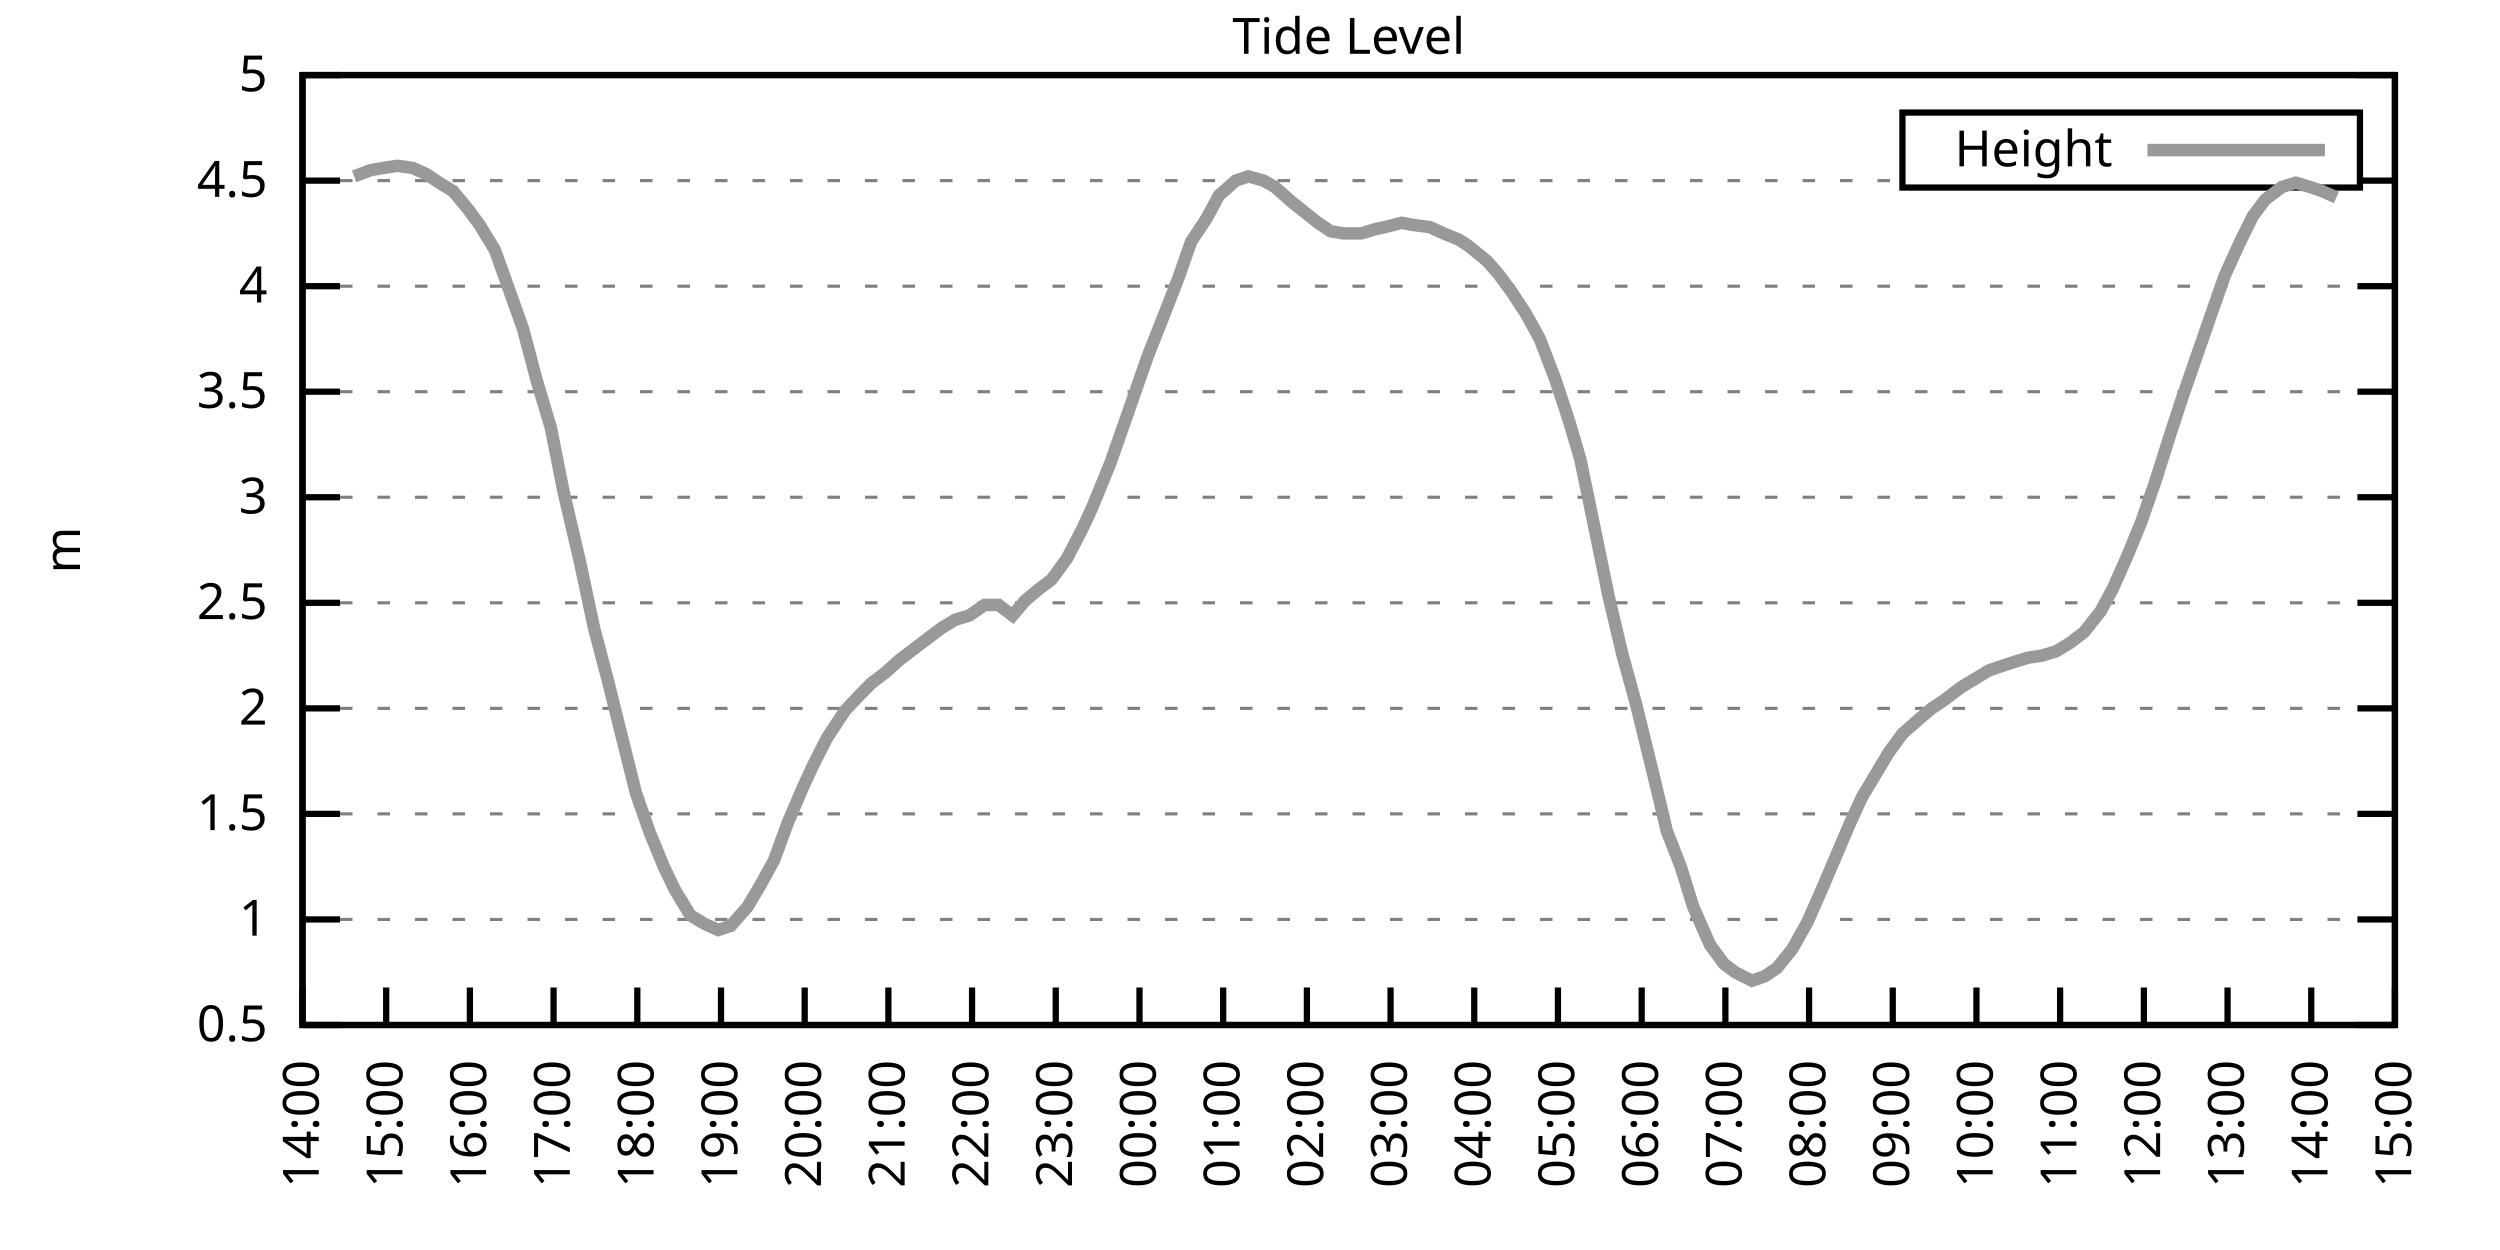
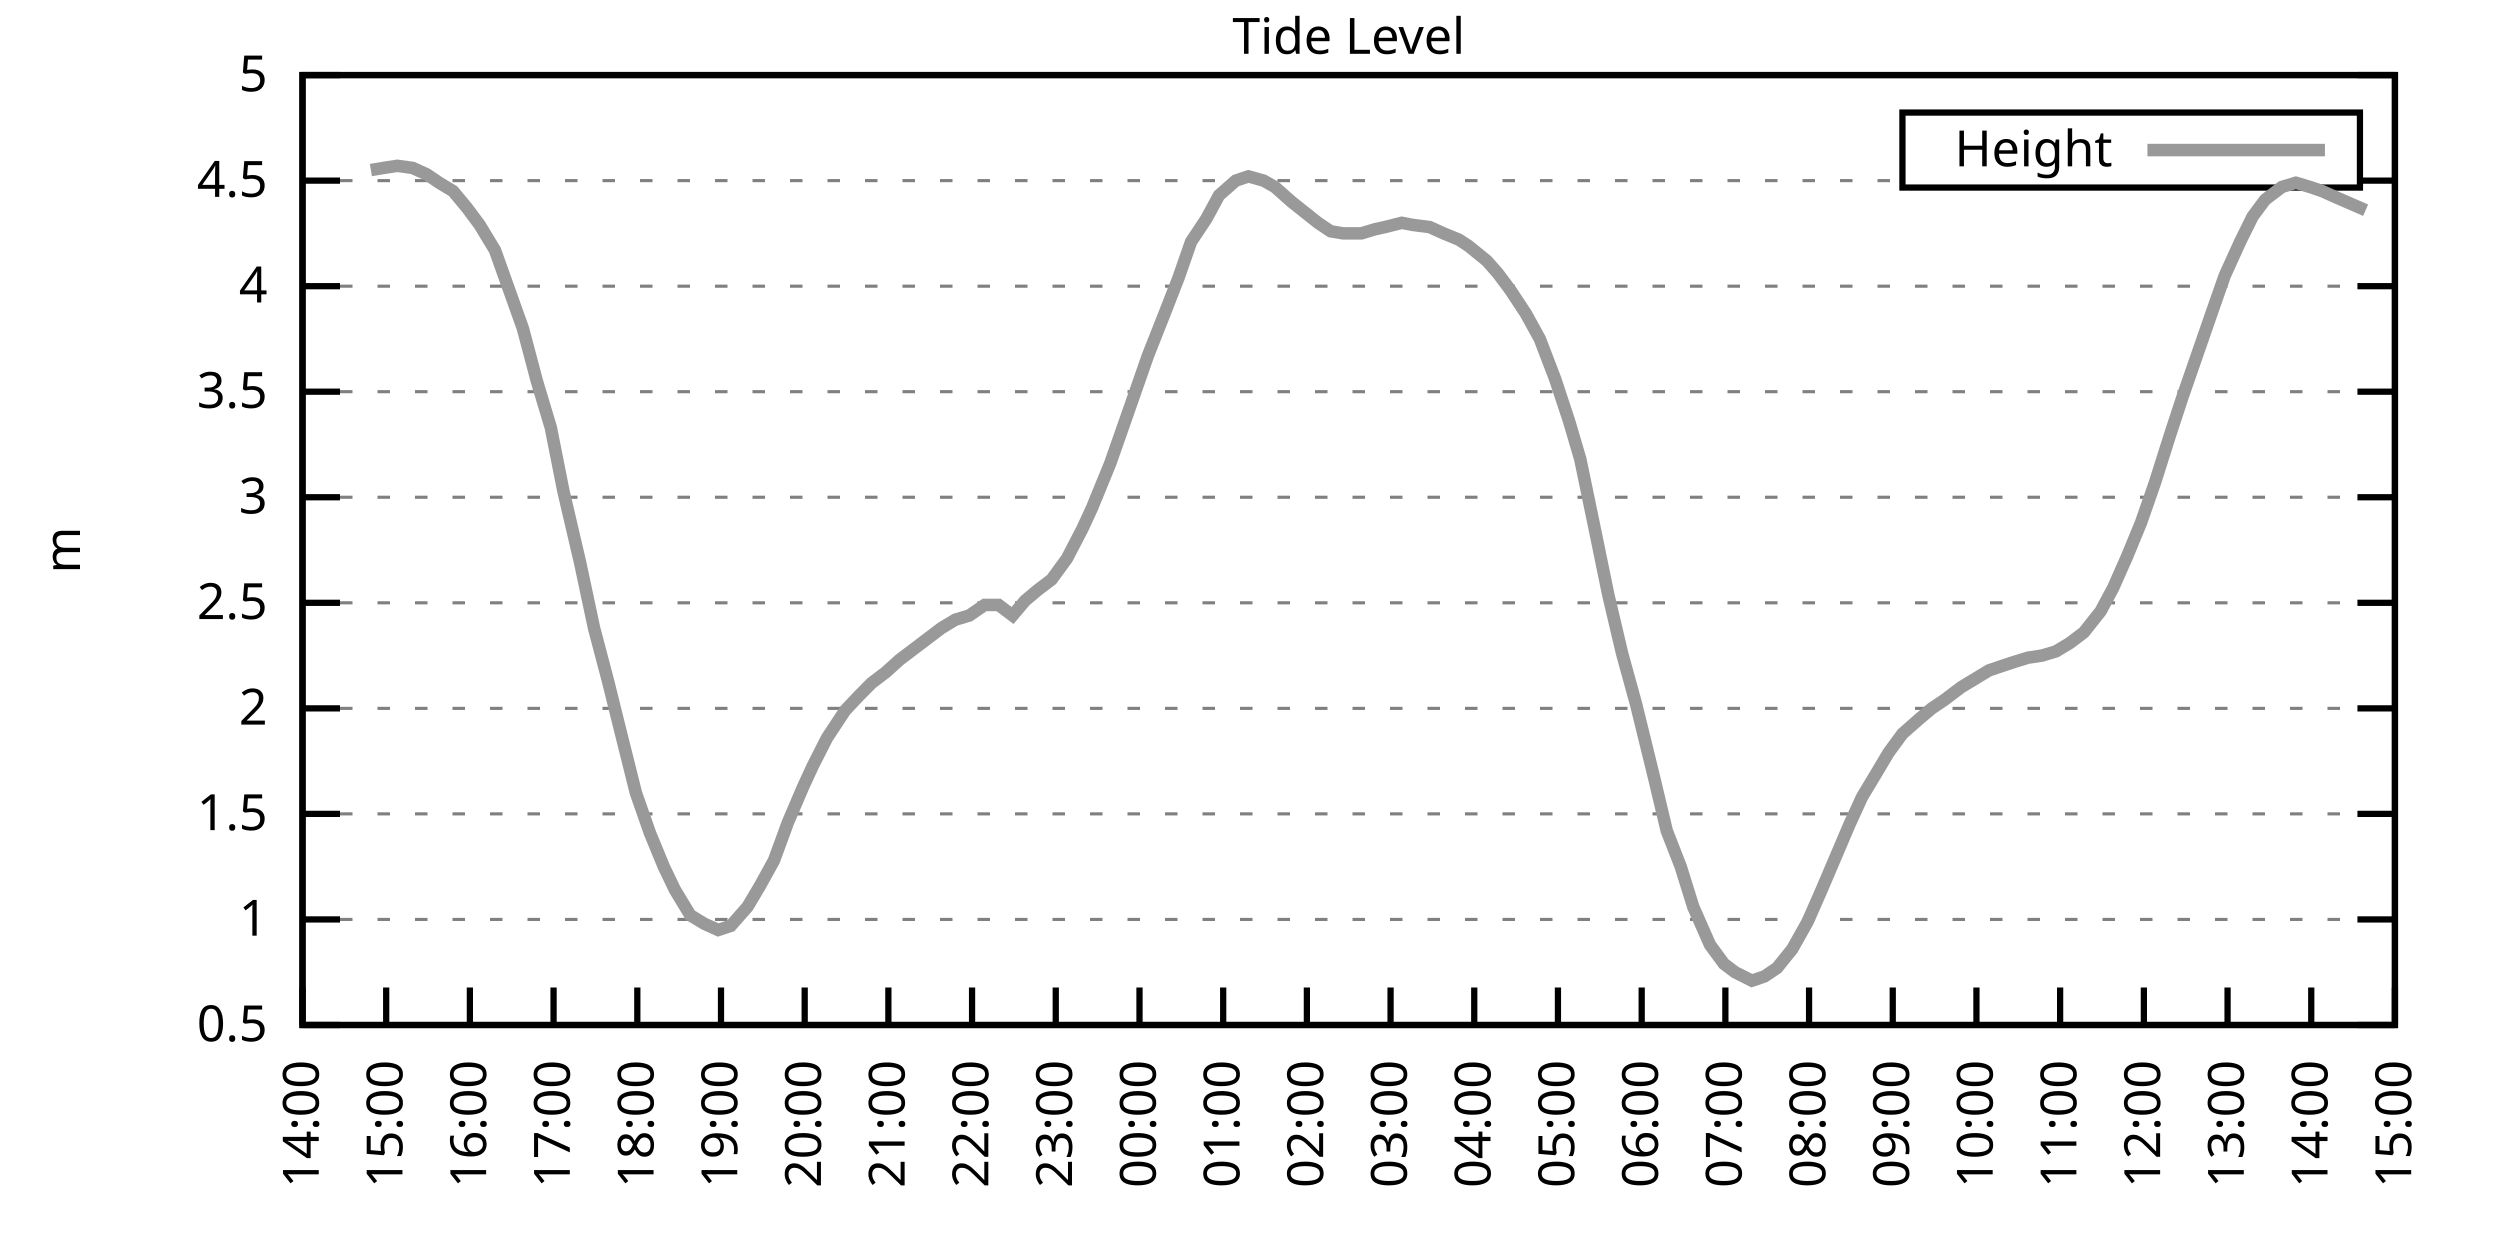
<svg xmlns="http://www.w3.org/2000/svg" xmlns:xlink="http://www.w3.org/1999/xlink" width="400" height="200" viewBox="0 0 400 200">
  <g id="gnuplot_canvas">
    <rect x="0" y="0" width="400" height="200" fill="none" />
    <defs>
      <circle id="gpDot" r="0.5" stroke-width="0.5" stroke="currentColor" />
      <path id="gpPt0" stroke-width="0.333" stroke="currentColor" d="M-1,0 h2 M0,-1 v2" />
      <path id="gpPt1" stroke-width="0.333" stroke="currentColor" d="M-1,-1 L1,1 M1,-1 L-1,1" />
      <path id="gpPt2" stroke-width="0.333" stroke="currentColor" d="M-1,0 L1,0 M0,-1 L0,1 M-1,-1 L1,1 M-1,1 L1,-1" />
      <rect id="gpPt3" stroke-width="0.333" stroke="currentColor" x="-1" y="-1" width="2" height="2" />
      <rect id="gpPt4" stroke-width="0.333" stroke="currentColor" fill="currentColor" x="-1" y="-1" width="2" height="2" />
      <circle id="gpPt5" stroke-width="0.333" stroke="currentColor" cx="0" cy="0" r="1" />
      <use xlink:href="#gpPt5" id="gpPt6" fill="currentColor" stroke="none" />
      <path id="gpPt7" stroke-width="0.333" stroke="currentColor" d="M0,-1.33 L-1.33,0.67 L1.33,0.67 z" />
      <use xlink:href="#gpPt7" id="gpPt8" fill="currentColor" stroke="none" />
      <use xlink:href="#gpPt7" id="gpPt9" stroke="currentColor" transform="rotate(180)" />
      <use xlink:href="#gpPt9" id="gpPt10" fill="currentColor" stroke="none" />
      <use xlink:href="#gpPt3" id="gpPt11" stroke="currentColor" transform="rotate(45)" />
      <use xlink:href="#gpPt11" id="gpPt12" fill="currentColor" stroke="none" />
      <path id="gpPt13" stroke-width="0.333" stroke="currentColor" d="M0,1.330 L1.265,0.411 L0.782,-1.067 L-0.782,-1.076 L-1.265,0.411 z" />
      <use xlink:href="#gpPt13" id="gpPt14" fill="currentColor" stroke="none" />
      <filter id="textbox" filterUnits="objectBoundingBox" x="0" y="0" height="1" width="1">
        <feFlood flood-color="white" flood-opacity="1" result="bgnd" />
        <feComposite in="SourceGraphic" in2="bgnd" operator="atop" />
      </filter>
      <filter id="greybox" filterUnits="objectBoundingBox" x="0" y="0" height="1" width="1">
        <feFlood flood-color="lightgrey" flood-opacity="1" result="grey" />
        <feComposite in="SourceGraphic" in2="grey" operator="atop" />
      </filter>
    </defs>
    <g fill="none" color="white" stroke="currentColor" stroke-width="1.00" stroke-linecap="butt" stroke-linejoin="miter">
</g>
    <g fill="none" color="black" stroke="currentColor" stroke-width="1.00" stroke-linecap="butt" stroke-linejoin="miter">
      <g stroke="none" shape-rendering="crispEdges">
        <polygon fill="rgb(255, 255, 255)" points="48.40,164.00 383.18,164.00 383.18,12.02 48.40,12.02 " />
      </g>
    </g>
    <g fill="none" color="black" stroke="currentColor" stroke-width="1.00" stroke-linecap="butt" stroke-linejoin="miter">
</g>
    <g fill="none" color="black" stroke="black" stroke-width="0.50" stroke-linecap="butt" stroke-linejoin="miter">
</g>
    <g fill="none" color="gray" stroke="currentColor" stroke-width="0.50" stroke-linecap="butt" stroke-linejoin="miter">
      <path stroke="gray" stroke-dasharray="2,4" class="gridline" d="M48.40,164.00 L383.19,164.00  " />
    </g>
    <g fill="none" color="gray" stroke="gray" stroke-width="1.00" stroke-linecap="butt" stroke-linejoin="miter">
</g>
    <g fill="none" color="black" stroke="currentColor" stroke-width="1.00" stroke-linecap="butt" stroke-linejoin="miter">
      <path stroke="black" d="M48.40,164.00 L54.40,164.00 M383.19,164.00 L377.19,164.00  " />
      <g transform="translate(42.80,166.60)" stroke="none" fill="black" font-family="Sans" font-size="8.00" text-anchor="end">
        <text>
          <tspan font-family="Sans"> 0.5</tspan>
        </text>
      </g>
    </g>
    <g fill="none" color="black" stroke="currentColor" stroke-width="1.00" stroke-linecap="butt" stroke-linejoin="miter">
</g>
    <g fill="none" color="black" stroke="black" stroke-width="0.50" stroke-linecap="butt" stroke-linejoin="miter">
</g>
    <g fill="none" color="gray" stroke="currentColor" stroke-width="0.50" stroke-linecap="butt" stroke-linejoin="miter">
      <path stroke="gray" stroke-dasharray="2,4" class="gridline" d="M48.40,147.11 L383.19,147.11  " />
    </g>
    <g fill="none" color="gray" stroke="gray" stroke-width="1.00" stroke-linecap="butt" stroke-linejoin="miter">
</g>
    <g fill="none" color="black" stroke="currentColor" stroke-width="1.00" stroke-linecap="butt" stroke-linejoin="miter">
      <path stroke="black" d="M48.40,147.11 L54.40,147.11 M383.19,147.11 L377.19,147.11  " />
      <g transform="translate(42.80,149.71)" stroke="none" fill="black" font-family="Sans" font-size="8.00" text-anchor="end">
        <text>
          <tspan font-family="Sans"> 1</tspan>
        </text>
      </g>
    </g>
    <g fill="none" color="black" stroke="currentColor" stroke-width="1.00" stroke-linecap="butt" stroke-linejoin="miter">
</g>
    <g fill="none" color="black" stroke="black" stroke-width="0.50" stroke-linecap="butt" stroke-linejoin="miter">
</g>
    <g fill="none" color="gray" stroke="currentColor" stroke-width="0.50" stroke-linecap="butt" stroke-linejoin="miter">
      <path stroke="gray" stroke-dasharray="2,4" class="gridline" d="M48.40,130.22 L383.19,130.22  " />
    </g>
    <g fill="none" color="gray" stroke="gray" stroke-width="1.00" stroke-linecap="butt" stroke-linejoin="miter">
</g>
    <g fill="none" color="black" stroke="currentColor" stroke-width="1.00" stroke-linecap="butt" stroke-linejoin="miter">
      <path stroke="black" d="M48.40,130.22 L54.40,130.22 M383.19,130.22 L377.19,130.22  " />
      <g transform="translate(42.80,132.82)" stroke="none" fill="black" font-family="Sans" font-size="8.00" text-anchor="end">
        <text>
          <tspan font-family="Sans"> 1.5</tspan>
        </text>
      </g>
    </g>
    <g fill="none" color="black" stroke="currentColor" stroke-width="1.00" stroke-linecap="butt" stroke-linejoin="miter">
</g>
    <g fill="none" color="black" stroke="black" stroke-width="0.50" stroke-linecap="butt" stroke-linejoin="miter">
</g>
    <g fill="none" color="gray" stroke="currentColor" stroke-width="0.50" stroke-linecap="butt" stroke-linejoin="miter">
      <path stroke="gray" stroke-dasharray="2,4" class="gridline" d="M48.40,113.34 L383.19,113.34  " />
    </g>
    <g fill="none" color="gray" stroke="gray" stroke-width="1.00" stroke-linecap="butt" stroke-linejoin="miter">
</g>
    <g fill="none" color="black" stroke="currentColor" stroke-width="1.00" stroke-linecap="butt" stroke-linejoin="miter">
      <path stroke="black" d="M48.40,113.34 L54.40,113.34 M383.19,113.34 L377.19,113.34  " />
      <g transform="translate(42.80,115.94)" stroke="none" fill="black" font-family="Sans" font-size="8.00" text-anchor="end">
        <text>
          <tspan font-family="Sans"> 2</tspan>
        </text>
      </g>
    </g>
    <g fill="none" color="black" stroke="currentColor" stroke-width="1.00" stroke-linecap="butt" stroke-linejoin="miter">
</g>
    <g fill="none" color="black" stroke="black" stroke-width="0.50" stroke-linecap="butt" stroke-linejoin="miter">
</g>
    <g fill="none" color="gray" stroke="currentColor" stroke-width="0.50" stroke-linecap="butt" stroke-linejoin="miter">
      <path stroke="gray" stroke-dasharray="2,4" class="gridline" d="M48.40,96.45 L383.19,96.45  " />
    </g>
    <g fill="none" color="gray" stroke="gray" stroke-width="1.00" stroke-linecap="butt" stroke-linejoin="miter">
</g>
    <g fill="none" color="black" stroke="currentColor" stroke-width="1.00" stroke-linecap="butt" stroke-linejoin="miter">
      <path stroke="black" d="M48.40,96.45 L54.40,96.45 M383.19,96.45 L377.19,96.45  " />
      <g transform="translate(42.80,99.05)" stroke="none" fill="black" font-family="Sans" font-size="8.00" text-anchor="end">
        <text>
          <tspan font-family="Sans"> 2.5</tspan>
        </text>
      </g>
    </g>
    <g fill="none" color="black" stroke="currentColor" stroke-width="1.00" stroke-linecap="butt" stroke-linejoin="miter">
</g>
    <g fill="none" color="black" stroke="black" stroke-width="0.50" stroke-linecap="butt" stroke-linejoin="miter">
</g>
    <g fill="none" color="gray" stroke="currentColor" stroke-width="0.50" stroke-linecap="butt" stroke-linejoin="miter">
      <path stroke="gray" stroke-dasharray="2,4" class="gridline" d="M48.40,79.56 L383.19,79.56  " />
    </g>
    <g fill="none" color="gray" stroke="gray" stroke-width="1.00" stroke-linecap="butt" stroke-linejoin="miter">
</g>
    <g fill="none" color="black" stroke="currentColor" stroke-width="1.00" stroke-linecap="butt" stroke-linejoin="miter">
      <path stroke="black" d="M48.40,79.56 L54.40,79.56 M383.19,79.56 L377.19,79.56  " />
      <g transform="translate(42.80,82.16)" stroke="none" fill="black" font-family="Sans" font-size="8.00" text-anchor="end">
        <text>
          <tspan font-family="Sans"> 3</tspan>
        </text>
      </g>
    </g>
    <g fill="none" color="black" stroke="currentColor" stroke-width="1.00" stroke-linecap="butt" stroke-linejoin="miter">
</g>
    <g fill="none" color="black" stroke="black" stroke-width="0.50" stroke-linecap="butt" stroke-linejoin="miter">
</g>
    <g fill="none" color="gray" stroke="currentColor" stroke-width="0.50" stroke-linecap="butt" stroke-linejoin="miter">
      <path stroke="gray" stroke-dasharray="2,4" class="gridline" d="M48.40,62.67 L383.19,62.67  " />
    </g>
    <g fill="none" color="gray" stroke="gray" stroke-width="1.00" stroke-linecap="butt" stroke-linejoin="miter">
</g>
    <g fill="none" color="black" stroke="currentColor" stroke-width="1.00" stroke-linecap="butt" stroke-linejoin="miter">
      <path stroke="black" d="M48.40,62.67 L54.40,62.67 M383.19,62.67 L377.19,62.67  " />
      <g transform="translate(42.80,65.27)" stroke="none" fill="black" font-family="Sans" font-size="8.00" text-anchor="end">
        <text>
          <tspan font-family="Sans"> 3.5</tspan>
        </text>
      </g>
    </g>
    <g fill="none" color="black" stroke="currentColor" stroke-width="1.00" stroke-linecap="butt" stroke-linejoin="miter">
</g>
    <g fill="none" color="black" stroke="black" stroke-width="0.50" stroke-linecap="butt" stroke-linejoin="miter">
</g>
    <g fill="none" color="gray" stroke="currentColor" stroke-width="0.50" stroke-linecap="butt" stroke-linejoin="miter">
      <path stroke="gray" stroke-dasharray="2,4" class="gridline" d="M48.40,45.79 L383.19,45.79  " />
    </g>
    <g fill="none" color="gray" stroke="gray" stroke-width="1.00" stroke-linecap="butt" stroke-linejoin="miter">
</g>
    <g fill="none" color="black" stroke="currentColor" stroke-width="1.00" stroke-linecap="butt" stroke-linejoin="miter">
      <path stroke="black" d="M48.40,45.79 L54.40,45.79 M383.19,45.79 L377.19,45.79  " />
      <g transform="translate(42.80,48.39)" stroke="none" fill="black" font-family="Sans" font-size="8.00" text-anchor="end">
        <text>
          <tspan font-family="Sans"> 4</tspan>
        </text>
      </g>
    </g>
    <g fill="none" color="black" stroke="currentColor" stroke-width="1.00" stroke-linecap="butt" stroke-linejoin="miter">
</g>
    <g fill="none" color="black" stroke="black" stroke-width="0.50" stroke-linecap="butt" stroke-linejoin="miter">
</g>
    <g fill="none" color="gray" stroke="currentColor" stroke-width="0.50" stroke-linecap="butt" stroke-linejoin="miter">
      <path stroke="gray" stroke-dasharray="2,4" class="gridline" d="M48.40,28.90 L304.39,28.90 M377.59,28.90 L383.19,28.90  " />
    </g>
    <g fill="none" color="gray" stroke="gray" stroke-width="1.00" stroke-linecap="butt" stroke-linejoin="miter">
</g>
    <g fill="none" color="black" stroke="currentColor" stroke-width="1.00" stroke-linecap="butt" stroke-linejoin="miter">
      <path stroke="black" d="M48.40,28.90 L54.40,28.90 M383.19,28.90 L377.19,28.90  " />
      <g transform="translate(42.80,31.50)" stroke="none" fill="black" font-family="Sans" font-size="8.00" text-anchor="end">
        <text>
          <tspan font-family="Sans"> 4.5</tspan>
        </text>
      </g>
    </g>
    <g fill="none" color="black" stroke="currentColor" stroke-width="1.00" stroke-linecap="butt" stroke-linejoin="miter">
</g>
    <g fill="none" color="black" stroke="black" stroke-width="0.50" stroke-linecap="butt" stroke-linejoin="miter">
</g>
    <g fill="none" color="gray" stroke="currentColor" stroke-width="0.50" stroke-linecap="butt" stroke-linejoin="miter">
      <path stroke="gray" stroke-dasharray="2,4" class="gridline" d="M48.40,12.01 L383.19,12.01  " />
    </g>
    <g fill="none" color="gray" stroke="gray" stroke-width="1.00" stroke-linecap="butt" stroke-linejoin="miter">
</g>
    <g fill="none" color="black" stroke="currentColor" stroke-width="1.00" stroke-linecap="butt" stroke-linejoin="miter">
      <path stroke="black" d="M48.40,12.01 L54.40,12.01 M383.19,12.01 L377.19,12.01  " />
      <g transform="translate(42.80,14.61)" stroke="none" fill="black" font-family="Sans" font-size="8.00" text-anchor="end">
        <text>
          <tspan font-family="Sans"> 5</tspan>
        </text>
      </g>
    </g>
    <g fill="none" color="black" stroke="currentColor" stroke-width="1.00" stroke-linecap="butt" stroke-linejoin="miter">
      <path stroke="black" d="M48.40,164.00 L48.40,158.00  " />
      <g transform="translate(51.00,169.60) rotate(270.00)" stroke="none" fill="black" font-family="Sans" font-size="8.00" text-anchor="end">
        <text>
          <tspan font-family="Sans">14:00</tspan>
        </text>
      </g>
    </g>
    <g fill="none" color="black" stroke="currentColor" stroke-width="1.00" stroke-linecap="butt" stroke-linejoin="miter">
      <path stroke="black" d="M61.79,164.00 L61.79,158.00  " />
      <g transform="translate(64.39,169.60) rotate(270.00)" stroke="none" fill="black" font-family="Sans" font-size="8.00" text-anchor="end">
        <text>
          <tspan font-family="Sans">15:00</tspan>
        </text>
      </g>
    </g>
    <g fill="none" color="black" stroke="currentColor" stroke-width="1.00" stroke-linecap="butt" stroke-linejoin="miter">
      <path stroke="black" d="M75.18,164.00 L75.18,158.00  " />
      <g transform="translate(77.78,169.60) rotate(270.00)" stroke="none" fill="black" font-family="Sans" font-size="8.00" text-anchor="end">
        <text>
          <tspan font-family="Sans">16:00</tspan>
        </text>
      </g>
    </g>
    <g fill="none" color="black" stroke="currentColor" stroke-width="1.00" stroke-linecap="butt" stroke-linejoin="miter">
      <path stroke="black" d="M88.57,164.00 L88.57,158.00  " />
      <g transform="translate(91.17,169.60) rotate(270.00)" stroke="none" fill="black" font-family="Sans" font-size="8.00" text-anchor="end">
        <text>
          <tspan font-family="Sans">17:00</tspan>
        </text>
      </g>
    </g>
    <g fill="none" color="black" stroke="currentColor" stroke-width="1.00" stroke-linecap="butt" stroke-linejoin="miter">
      <path stroke="black" d="M101.97,164.00 L101.97,158.00  " />
      <g transform="translate(104.57,169.60) rotate(270.00)" stroke="none" fill="black" font-family="Sans" font-size="8.00" text-anchor="end">
        <text>
          <tspan font-family="Sans">18:00</tspan>
        </text>
      </g>
    </g>
    <g fill="none" color="black" stroke="currentColor" stroke-width="1.00" stroke-linecap="butt" stroke-linejoin="miter">
      <path stroke="black" d="M115.36,164.00 L115.36,158.00  " />
      <g transform="translate(117.96,169.60) rotate(270.00)" stroke="none" fill="black" font-family="Sans" font-size="8.00" text-anchor="end">
        <text>
          <tspan font-family="Sans">19:00</tspan>
        </text>
      </g>
    </g>
    <g fill="none" color="black" stroke="currentColor" stroke-width="1.00" stroke-linecap="butt" stroke-linejoin="miter">
      <path stroke="black" d="M128.75,164.00 L128.75,158.00  " />
      <g transform="translate(131.35,169.60) rotate(270.00)" stroke="none" fill="black" font-family="Sans" font-size="8.00" text-anchor="end">
        <text>
          <tspan font-family="Sans">20:00</tspan>
        </text>
      </g>
    </g>
    <g fill="none" color="black" stroke="currentColor" stroke-width="1.00" stroke-linecap="butt" stroke-linejoin="miter">
      <path stroke="black" d="M142.14,164.00 L142.14,158.00  " />
      <g transform="translate(144.74,169.60) rotate(270.00)" stroke="none" fill="black" font-family="Sans" font-size="8.00" text-anchor="end">
        <text>
          <tspan font-family="Sans">21:00</tspan>
        </text>
      </g>
    </g>
    <g fill="none" color="black" stroke="currentColor" stroke-width="1.00" stroke-linecap="butt" stroke-linejoin="miter">
      <path stroke="black" d="M155.53,164.00 L155.53,158.00  " />
      <g transform="translate(158.13,169.60) rotate(270.00)" stroke="none" fill="black" font-family="Sans" font-size="8.00" text-anchor="end">
        <text>
          <tspan font-family="Sans">22:00</tspan>
        </text>
      </g>
    </g>
    <g fill="none" color="black" stroke="currentColor" stroke-width="1.00" stroke-linecap="butt" stroke-linejoin="miter">
      <path stroke="black" d="M168.92,164.00 L168.92,158.00  " />
      <g transform="translate(171.52,169.60) rotate(270.00)" stroke="none" fill="black" font-family="Sans" font-size="8.00" text-anchor="end">
        <text>
          <tspan font-family="Sans">23:00</tspan>
        </text>
      </g>
    </g>
    <g fill="none" color="black" stroke="currentColor" stroke-width="1.00" stroke-linecap="butt" stroke-linejoin="miter">
      <path stroke="black" d="M182.32,164.00 L182.32,158.00  " />
      <g transform="translate(184.92,169.60) rotate(270.00)" stroke="none" fill="black" font-family="Sans" font-size="8.00" text-anchor="end">
        <text>
          <tspan font-family="Sans">00:00</tspan>
        </text>
      </g>
    </g>
    <g fill="none" color="black" stroke="currentColor" stroke-width="1.00" stroke-linecap="butt" stroke-linejoin="miter">
      <path stroke="black" d="M195.71,164.00 L195.71,158.00  " />
      <g transform="translate(198.31,169.60) rotate(270.00)" stroke="none" fill="black" font-family="Sans" font-size="8.00" text-anchor="end">
        <text>
          <tspan font-family="Sans">01:00</tspan>
        </text>
      </g>
    </g>
    <g fill="none" color="black" stroke="currentColor" stroke-width="1.00" stroke-linecap="butt" stroke-linejoin="miter">
      <path stroke="black" d="M209.10,164.00 L209.10,158.00  " />
      <g transform="translate(211.70,169.60) rotate(270.00)" stroke="none" fill="black" font-family="Sans" font-size="8.00" text-anchor="end">
        <text>
          <tspan font-family="Sans">02:00</tspan>
        </text>
      </g>
    </g>
    <g fill="none" color="black" stroke="currentColor" stroke-width="1.00" stroke-linecap="butt" stroke-linejoin="miter">
      <path stroke="black" d="M222.49,164.00 L222.49,158.00  " />
      <g transform="translate(225.09,169.60) rotate(270.00)" stroke="none" fill="black" font-family="Sans" font-size="8.00" text-anchor="end">
        <text>
          <tspan font-family="Sans">03:00</tspan>
        </text>
      </g>
    </g>
    <g fill="none" color="black" stroke="currentColor" stroke-width="1.00" stroke-linecap="butt" stroke-linejoin="miter">
      <path stroke="black" d="M235.88,164.00 L235.88,158.00  " />
      <g transform="translate(238.48,169.60) rotate(270.00)" stroke="none" fill="black" font-family="Sans" font-size="8.00" text-anchor="end">
        <text>
          <tspan font-family="Sans">04:00</tspan>
        </text>
      </g>
    </g>
    <g fill="none" color="black" stroke="currentColor" stroke-width="1.00" stroke-linecap="butt" stroke-linejoin="miter">
      <path stroke="black" d="M249.27,164.00 L249.27,158.00  " />
      <g transform="translate(251.87,169.60) rotate(270.00)" stroke="none" fill="black" font-family="Sans" font-size="8.00" text-anchor="end">
        <text>
          <tspan font-family="Sans">05:00</tspan>
        </text>
      </g>
    </g>
    <g fill="none" color="black" stroke="currentColor" stroke-width="1.00" stroke-linecap="butt" stroke-linejoin="miter">
      <path stroke="black" d="M262.67,164.00 L262.67,158.00  " />
      <g transform="translate(265.27,169.60) rotate(270.00)" stroke="none" fill="black" font-family="Sans" font-size="8.00" text-anchor="end">
        <text>
          <tspan font-family="Sans">06:00</tspan>
        </text>
      </g>
    </g>
    <g fill="none" color="black" stroke="currentColor" stroke-width="1.00" stroke-linecap="butt" stroke-linejoin="miter">
      <path stroke="black" d="M276.06,164.00 L276.06,158.00  " />
      <g transform="translate(278.66,169.60) rotate(270.00)" stroke="none" fill="black" font-family="Sans" font-size="8.00" text-anchor="end">
        <text>
          <tspan font-family="Sans">07:00</tspan>
        </text>
      </g>
    </g>
    <g fill="none" color="black" stroke="currentColor" stroke-width="1.00" stroke-linecap="butt" stroke-linejoin="miter">
      <path stroke="black" d="M289.45,164.00 L289.45,158.00  " />
      <g transform="translate(292.05,169.60) rotate(270.00)" stroke="none" fill="black" font-family="Sans" font-size="8.00" text-anchor="end">
        <text>
          <tspan font-family="Sans">08:00</tspan>
        </text>
      </g>
    </g>
    <g fill="none" color="black" stroke="currentColor" stroke-width="1.00" stroke-linecap="butt" stroke-linejoin="miter">
      <path stroke="black" d="M302.84,164.00 L302.84,158.00  " />
      <g transform="translate(305.44,169.60) rotate(270.00)" stroke="none" fill="black" font-family="Sans" font-size="8.00" text-anchor="end">
        <text>
          <tspan font-family="Sans">09:00</tspan>
        </text>
      </g>
    </g>
    <g fill="none" color="black" stroke="currentColor" stroke-width="1.00" stroke-linecap="butt" stroke-linejoin="miter">
      <path stroke="black" d="M316.23,164.00 L316.23,158.00  " />
      <g transform="translate(318.83,169.60) rotate(270.00)" stroke="none" fill="black" font-family="Sans" font-size="8.00" text-anchor="end">
        <text>
          <tspan font-family="Sans">10:00</tspan>
        </text>
      </g>
    </g>
    <g fill="none" color="black" stroke="currentColor" stroke-width="1.00" stroke-linecap="butt" stroke-linejoin="miter">
      <path stroke="black" d="M329.62,164.00 L329.62,158.00  " />
      <g transform="translate(332.22,169.60) rotate(270.00)" stroke="none" fill="black" font-family="Sans" font-size="8.00" text-anchor="end">
        <text>
          <tspan font-family="Sans">11:00</tspan>
        </text>
      </g>
    </g>
    <g fill="none" color="black" stroke="currentColor" stroke-width="1.00" stroke-linecap="butt" stroke-linejoin="miter">
      <path stroke="black" d="M343.02,164.00 L343.02,158.00  " />
      <g transform="translate(345.62,169.60) rotate(270.00)" stroke="none" fill="black" font-family="Sans" font-size="8.00" text-anchor="end">
        <text>
          <tspan font-family="Sans">12:00</tspan>
        </text>
      </g>
    </g>
    <g fill="none" color="black" stroke="currentColor" stroke-width="1.00" stroke-linecap="butt" stroke-linejoin="miter">
      <path stroke="black" d="M356.41,164.00 L356.41,158.00  " />
      <g transform="translate(359.01,169.60) rotate(270.00)" stroke="none" fill="black" font-family="Sans" font-size="8.00" text-anchor="end">
        <text>
          <tspan font-family="Sans">13:00</tspan>
        </text>
      </g>
    </g>
    <g fill="none" color="black" stroke="currentColor" stroke-width="1.00" stroke-linecap="butt" stroke-linejoin="miter">
      <path stroke="black" d="M369.80,164.00 L369.80,158.00  " />
      <g transform="translate(372.40,169.60) rotate(270.00)" stroke="none" fill="black" font-family="Sans" font-size="8.00" text-anchor="end">
        <text>
          <tspan font-family="Sans">14:00</tspan>
        </text>
      </g>
    </g>
    <g fill="none" color="black" stroke="currentColor" stroke-width="1.00" stroke-linecap="butt" stroke-linejoin="miter">
      <path stroke="black" d="M383.19,164.00 L383.19,158.00  " />
      <g transform="translate(385.79,169.60) rotate(270.00)" stroke="none" fill="black" font-family="Sans" font-size="8.00" text-anchor="end">
        <text>
          <tspan font-family="Sans">15:00</tspan>
        </text>
      </g>
    </g>
    <g fill="none" color="black" stroke="currentColor" stroke-width="1.00" stroke-linecap="butt" stroke-linejoin="miter">
</g>
    <g fill="none" color="black" stroke="currentColor" stroke-width="1.00" stroke-linecap="butt" stroke-linejoin="miter">
      <path stroke="black" d="M48.40,12.01 L48.40,164.00 L383.19,164.00 L383.19,12.01 L48.40,12.01 Z  " />
    </g>
    <g fill="none" color="black" stroke="currentColor" stroke-width="1.00" stroke-linecap="butt" stroke-linejoin="miter">
</g>
    <g fill="none" color="black" stroke="currentColor" stroke-width="1.00" stroke-linecap="butt" stroke-linejoin="miter">
      <path stroke="black" d="M304.39,30.01 L304.39,18.01 L377.59,18.01 L377.59,30.01 L304.39,30.01 Z  " />
    </g>
    <g id="Tide_level_plot_1">
      <g fill="none" color="white" stroke="black" stroke-width="2.00" stroke-linecap="butt" stroke-linejoin="miter">
</g>
      <g fill="none" color="black" stroke="currentColor" stroke-width="2.00" stroke-linecap="butt" stroke-linejoin="miter">
        <g transform="translate(337.99,26.61)" stroke="none" fill="black" font-family="Sans" font-size="8.00" text-anchor="end">
          <text>
            <tspan font-family="Sans">Height</tspan>
          </text>
        </g>
      </g>
      <g fill="none" color="black" stroke="currentColor" stroke-width="2.00" stroke-linecap="butt" stroke-linejoin="miter">
-         <path stroke="rgb(153, 153, 153)" d="M343.59,24.01 L371.99,24.01 M56.66,28.22 L59.34,27.21 L61.35,26.87 L63.58,26.53 L66.03,26.87 L68.26,27.88   L70.27,29.24 L72.50,30.59 L74.74,33.29 L76.75,35.99 L79.20,40.04 L83.66,52.54 L85.90,60.98 L88.13,68.42   L90.14,78.55 L92.82,90.03 L95.05,100.50 L97.28,108.95 L99.29,117.05 L101.74,126.85 L103.98,133.26 L106.21,138.67   L107.99,142.38 L110.45,146.44 L112.68,147.79 L114.91,148.80 L116.92,148.13 L119.60,145.09 L121.61,141.71 L123.84,137.66   L126.07,131.58 L128.53,125.83 L130.09,122.46 L132.32,118.07 L135.22,113.67 L137.45,111.31 L139.46,109.28 L141.69,107.59   L143.93,105.57 L146.16,103.88 L148.39,102.19 L150.62,100.50 L152.85,99.15 L155.09,98.48 L157.54,96.79 L159.77,96.79   L162.01,98.48 L164.01,96.11 L166.02,94.42 L168.25,92.73 L170.71,89.36 L173.17,84.63 L174.73,81.25 L177.63,74.16   L179.41,69.09 L181.42,63.35 L183.66,56.93 L186.33,50.18 L188.57,44.43 L190.57,38.69 L193.03,34.98 L195.04,31.26   L197.72,28.90 L199.73,28.22 L202.18,28.90 L203.97,29.91 L206.64,32.28 L210.88,35.65 L212.89,37.00 L214.90,37.34   L217.80,37.34 L220.04,36.67 L221.60,36.33 L224.28,35.65 L226.06,35.99 L228.74,36.33 L230.97,37.34 L233.43,38.35   L234.99,39.37 L237.89,41.73 L239.68,43.76 L241.69,46.46 L244.14,50.18 L246.37,54.23 L248.83,60.65 L251.06,67.40   L252.85,73.48 L255.30,85.30 L257.31,95.10 L259.54,104.56 L261.77,112.66 L264.67,124.48 L266.68,132.93 L268.92,138.67   L270.92,145.09 L273.60,151.17 L275.83,154.21 L277.62,155.56 L280.30,156.91 L282.31,156.23 L284.32,154.88 L286.77,151.84   L289.23,147.45 L291.46,142.38 L295.92,131.91 L297.93,127.52 L300.16,123.81 L302.17,120.43 L304.40,117.39 L307.08,115.03   L309.09,113.34 L311.10,111.99 L313.78,109.96 L316.01,108.61 L318.24,107.26 L320.25,106.58 L322.26,105.91 L324.49,105.23   L326.72,104.89 L328.95,104.22 L331.19,102.87 L333.42,101.18 L336.10,97.80 L338.10,94.08 L340.34,89.02 L342.57,83.61   L344.80,77.20 L347.26,69.43 L349.26,63.35 L351.72,56.26 L353.95,49.84 L355.96,44.10 L358.42,38.69 L360.42,34.64   L362.43,31.94 L365.11,29.91 L367.34,29.24 L369.58,29.91 L371.58,30.59 L373.82,31.60  " />
+         <path stroke="rgb(153, 153, 153)" d="M343.59,24.01 L371.99,24.01 M59.34,27.21 L61.35,26.87 L63.58,26.53 L66.03,26.87 L68.26,27.88 L70.27,29.24   L72.50,30.59 L74.74,33.29 L76.75,35.99 L79.20,40.04 L83.66,52.54 L85.90,60.98 L88.13,68.42 L90.14,78.55   L92.82,90.03 L95.05,100.50 L97.28,108.95 L99.29,117.05 L101.74,126.85 L103.98,133.26 L106.21,138.67 L107.99,142.38   L110.45,146.44 L112.68,147.79 L114.91,148.80 L116.92,148.13 L119.60,145.09 L121.61,141.71 L123.84,137.66 L126.07,131.58   L128.53,125.83 L130.09,122.46 L132.32,118.07 L135.22,113.67 L137.45,111.31 L139.46,109.28 L141.69,107.59 L143.93,105.57   L146.16,103.88 L148.39,102.19 L150.62,100.50 L152.85,99.15 L155.09,98.48 L157.54,96.79 L159.77,96.79 L162.01,98.48   L164.01,96.11 L166.02,94.42 L168.25,92.73 L170.71,89.36 L173.17,84.63 L174.73,81.25 L177.63,74.16 L179.41,69.09   L181.42,63.35 L183.66,56.93 L186.33,50.18 L188.57,44.43 L190.57,38.69 L193.03,34.98 L195.04,31.26 L197.72,28.90   L199.73,28.22 L202.18,28.90 L203.97,29.91 L206.64,32.28 L210.88,35.65 L212.89,37.00 L214.90,37.34 L217.80,37.34   L220.04,36.67 L221.60,36.33 L224.28,35.65 L226.06,35.99 L228.74,36.33 L230.97,37.34 L233.43,38.35 L234.99,39.37   L237.89,41.73 L239.68,43.76 L241.69,46.46 L244.14,50.18 L246.37,54.23 L248.83,60.65 L251.06,67.40 L252.85,73.48   L255.30,85.30 L257.31,95.10 L259.54,104.56 L261.77,112.66 L264.67,124.48 L266.68,132.93 L268.92,138.67 L270.92,145.09   L273.60,151.17 L275.83,154.21 L277.62,155.56 L280.30,156.91 L282.31,156.23 L284.32,154.88 L286.77,151.84 L289.23,147.45   L291.46,142.38 L295.92,131.91 L297.93,127.52 L300.16,123.81 L302.17,120.43 L304.40,117.39 L307.08,115.03 L309.09,113.34   L311.10,111.99 L313.78,109.96 L316.01,108.61 L318.24,107.26 L320.25,106.58 L322.26,105.91 L324.49,105.23 L326.72,104.89   L328.95,104.22 L331.19,102.87 L333.42,101.18 L336.10,97.80 L338.10,94.08 L340.34,89.02 L342.57,83.61 L344.80,77.20   L347.26,69.43 L349.26,63.35 L351.72,56.26 L353.95,49.84 L355.96,44.10 L358.42,38.69 L360.42,34.64 L362.43,31.94   L365.11,29.91 L367.34,29.24 L369.58,29.91 L371.58,30.59 L373.82,31.60 L378.50,33.63  " />
      </g>
    </g>
    <g fill="none" color="black" stroke="currentColor" stroke-width="2.00" stroke-linecap="butt" stroke-linejoin="miter">
</g>
    <g fill="none" color="black" stroke="black" stroke-width="1.00" stroke-linecap="butt" stroke-linejoin="miter">
</g>
    <g fill="none" color="black" stroke="currentColor" stroke-width="1.00" stroke-linecap="butt" stroke-linejoin="miter">
      <path stroke="black" d="M48.40,12.01 L48.40,164.00 L383.19,164.00 L383.19,12.01 L48.40,12.01 Z  " />
      <g transform="translate(12.80,88.01) rotate(270.00)" stroke="none" fill="black" font-family="Sans" font-size="8.00" text-anchor="middle">
        <text>
          <tspan font-family="Sans">m</tspan>
        </text>
      </g>
    </g>
    <g fill="none" color="black" stroke="currentColor" stroke-width="1.00" stroke-linecap="butt" stroke-linejoin="miter">
</g>
    <g fill="none" color="black" stroke="currentColor" stroke-width="1.00" stroke-linecap="butt" stroke-linejoin="miter">
      <g transform="translate(215.79,8.61)" stroke="none" fill="black" font-family="Sans" font-size="8.00" text-anchor="middle">
        <text>
          <tspan font-family="Sans">Tide Level</tspan>
        </text>
      </g>
    </g>
    <g fill="none" color="black" stroke="currentColor" stroke-width="1.00" stroke-linecap="butt" stroke-linejoin="miter">
</g>
  </g>
</svg>
